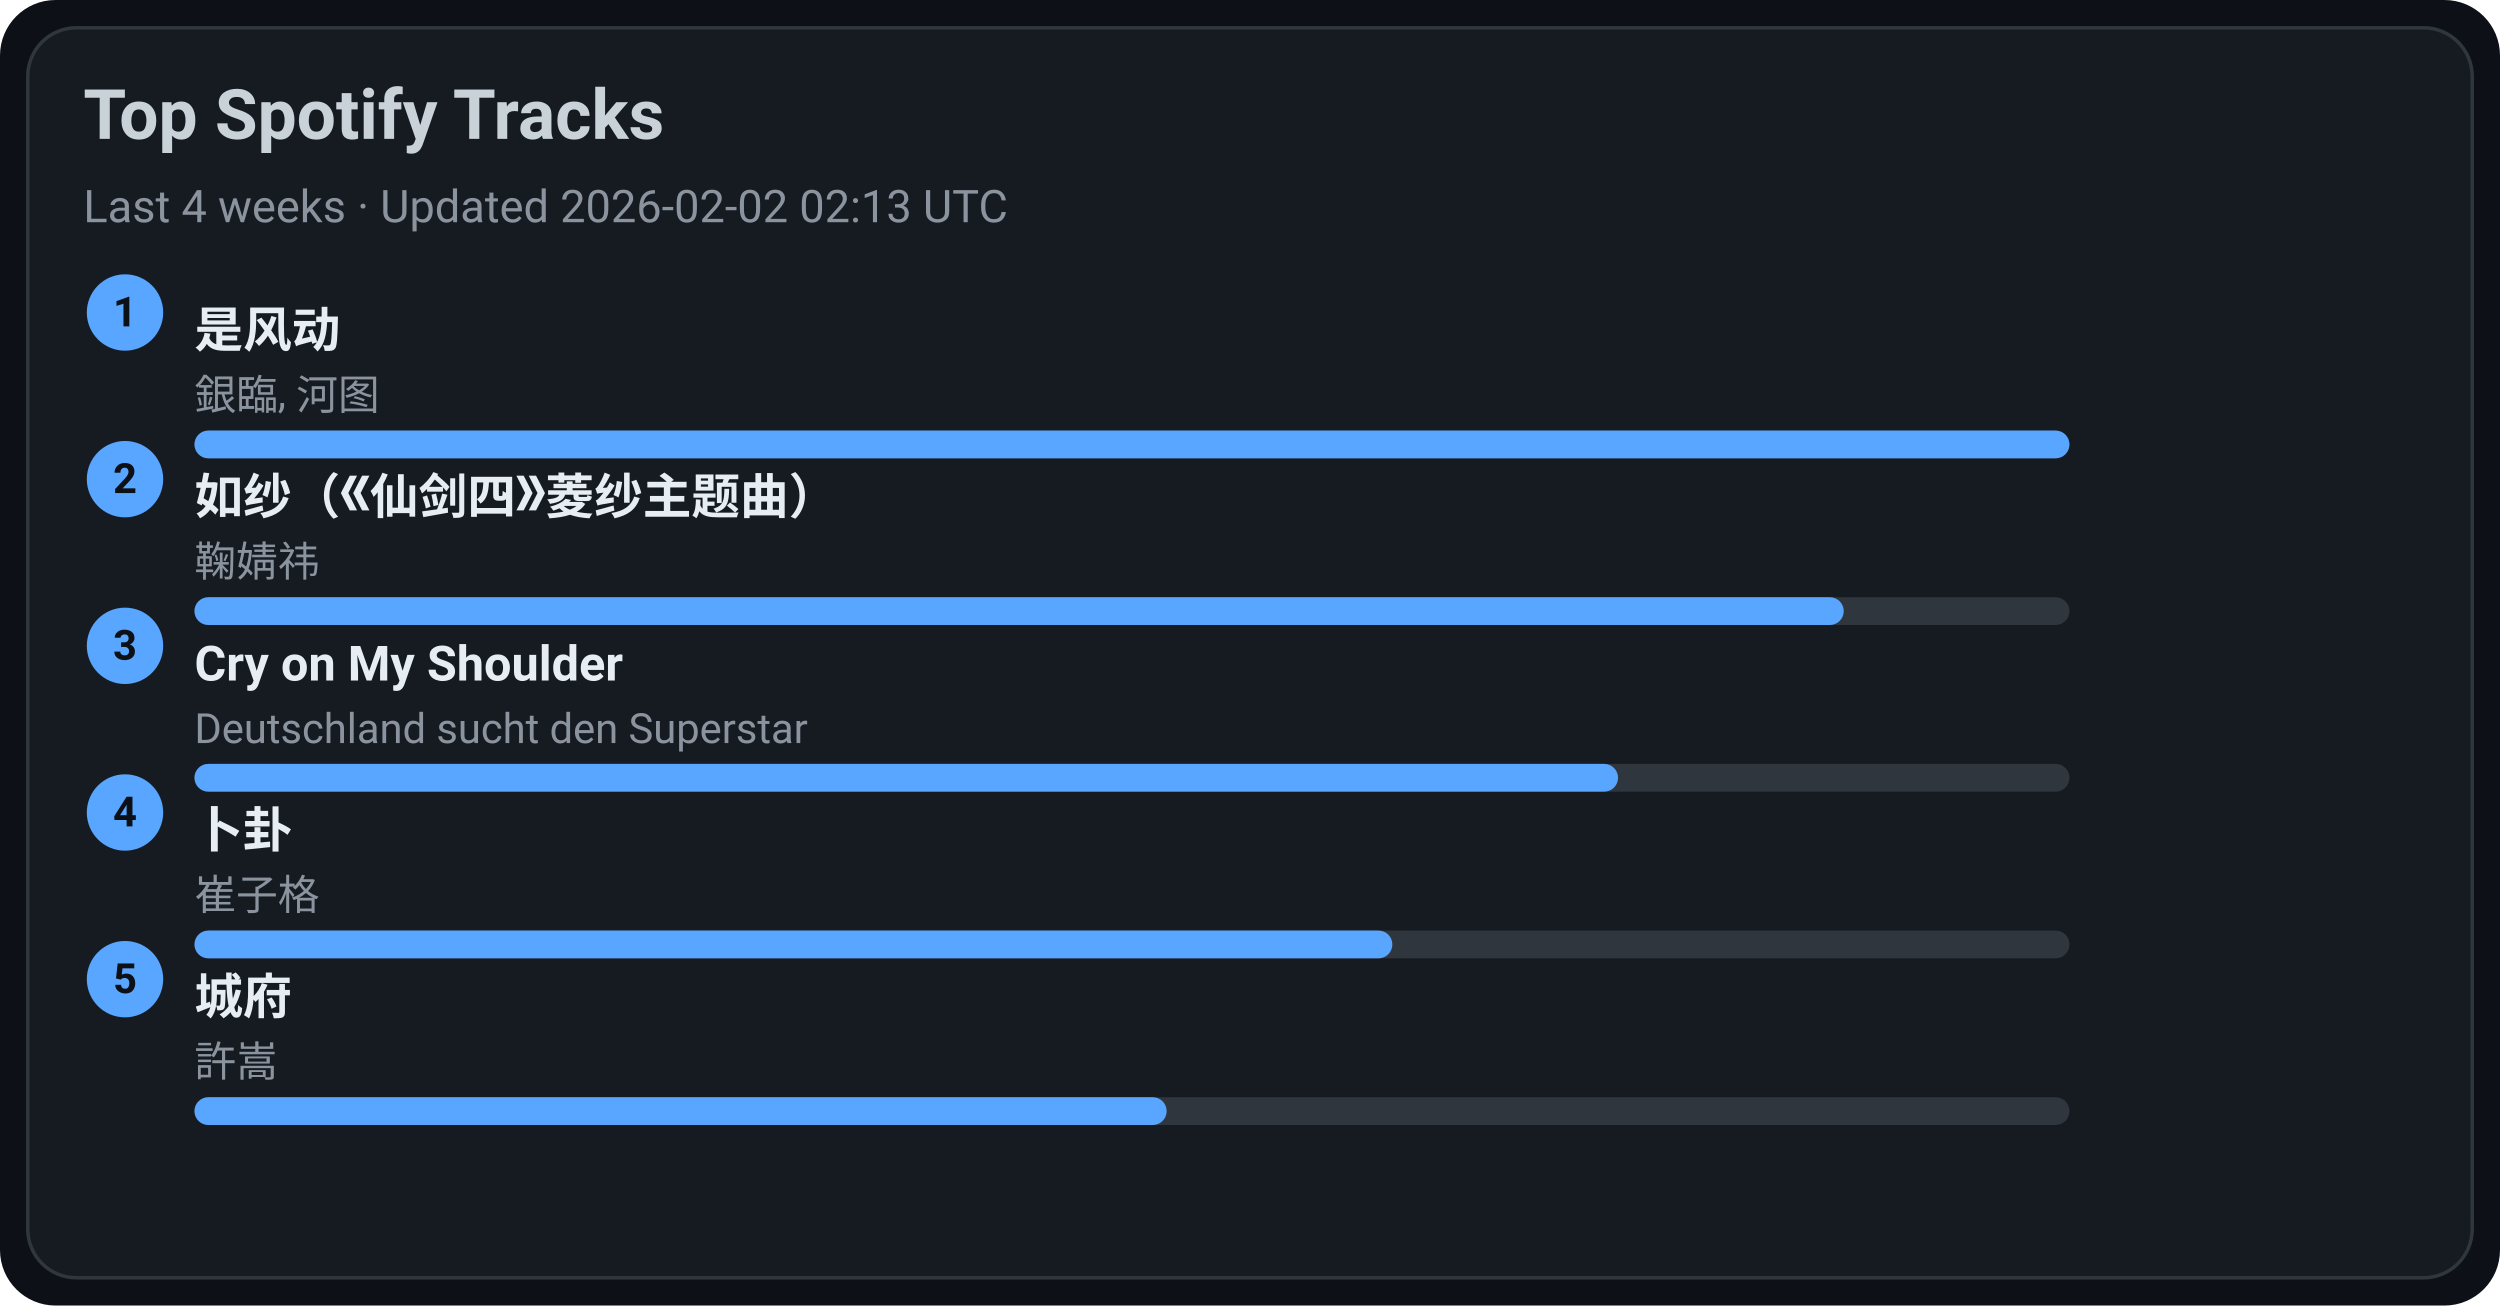
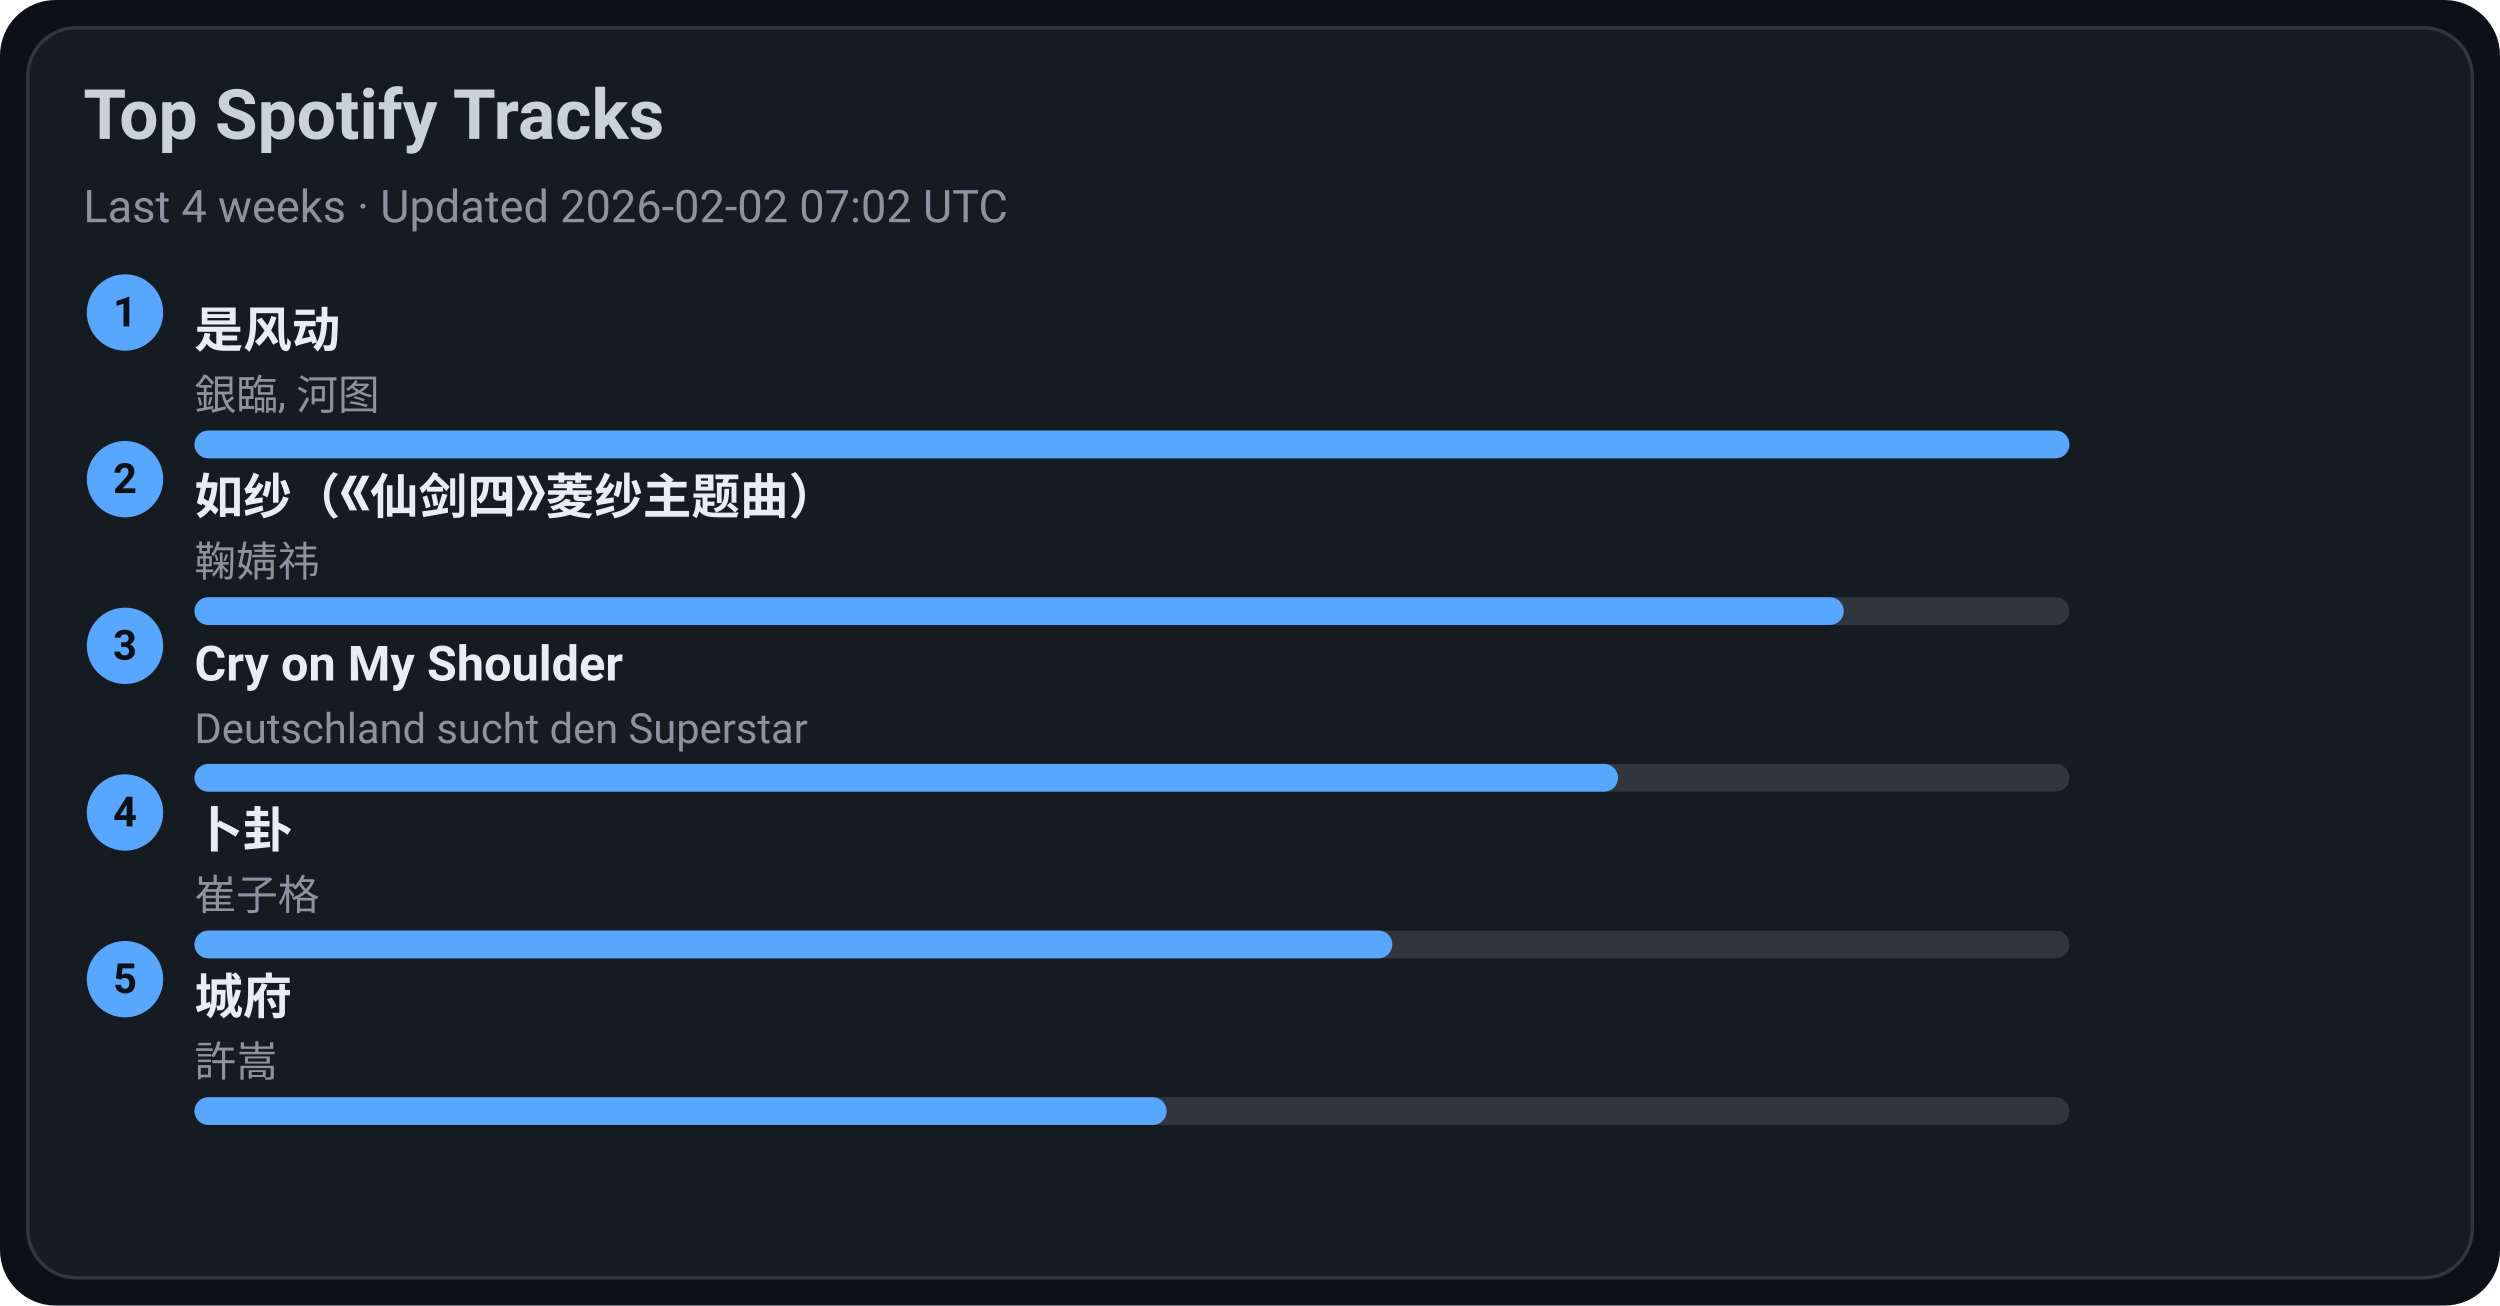
<svg xmlns="http://www.w3.org/2000/svg" width="720" height="376" viewBox="0 0 720 376">
  <style>text{font-family:-apple-system,BlinkMacSystemFont,Segoe UI,Roboto,Ubuntu,Helvetica Neue,Arial,Noto Sans,sans-serif}</style>
  <rect width="720" height="376" rx="16" fill="#0d1117" />
  <rect x="8" y="8" width="704" height="360" rx="14" fill="#161b22" stroke="#30363d" />
  <text x="24" y="40" font-size="20" fill="#c9d1d9" font-weight="600">Top Spotify Tracks</text>
-   <text x="24" y="64" font-size="13" fill="#8b949e">Last 4 weeks · Updated 2026-02-02 02:13 UTC</text>
+   <text x="24" y="64" font-size="13" fill="#8b949e">Last 4 weeks · Updated 2026-02-02 07:02 UTC</text>
  <circle cx="36" cy="90" r="11" fill="#58a6ff" />
  <text x="36" y="94" text-anchor="middle" font-size="12" fill="#0d1117" font-weight="700">1</text>
  <a href="https://open.spotify.com/track/3lePQ8c4jq7bTePsXEmslh" target="_blank" rel="noopener noreferrer">
    <text x="56" y="100" font-size="14" fill="#e6edf3" font-weight="600">是风动</text>
  </a>
  <text x="56" y="118" font-size="12" fill="#8b949e">銀臨, 河图</text>
  <rect x="56" y="124" width="540" height="8" rx="4" fill="#30363d" />
  <rect x="56" y="124" width="540" height="8" rx="4" fill="#58a6ff" />
  <circle cx="36" cy="138" r="11" fill="#58a6ff" />
  <text x="36" y="142" text-anchor="middle" font-size="12" fill="#0d1117" font-weight="700">2</text>
  <a href="https://open.spotify.com/track/69FUNgvEVkNbHq43lgvdme" target="_blank" rel="noopener noreferrer">
    <text x="56" y="148" font-size="14" fill="#e6edf3" font-weight="600">如纱（《仙剑四》菱纱主题曲）</text>
  </a>
  <text x="56" y="166" font-size="12" fill="#8b949e">鞠婧祎</text>
  <rect x="56" y="172" width="540" height="8" rx="4" fill="#30363d" />
  <rect x="56" y="172" width="475" height="8" rx="4" fill="#58a6ff" />
  <circle cx="36" cy="186" r="11" fill="#58a6ff" />
  <text x="36" y="190" text-anchor="middle" font-size="12" fill="#0d1117" font-weight="700">3</text>
  <a href="https://open.spotify.com/track/6usmG2MoD0C0Lc2pNgCVWV" target="_blank" rel="noopener noreferrer">
    <text x="56" y="196" font-size="14" fill="#e6edf3" font-weight="600">Cry on My Shoulder</text>
  </a>
  <text x="56" y="214" font-size="12" fill="#8b949e">Deutschland sucht den Superstar</text>
  <rect x="56" y="220" width="540" height="8" rx="4" fill="#30363d" />
  <rect x="56" y="220" width="410" height="8" rx="4" fill="#58a6ff" />
  <circle cx="36" cy="234" r="11" fill="#58a6ff" />
  <text x="36" y="238" text-anchor="middle" font-size="12" fill="#0d1117" font-weight="700">4</text>
  <a href="https://open.spotify.com/track/4ToeYifpQaikbYa7krOD6s" target="_blank" rel="noopener noreferrer">
    <text x="56" y="244" font-size="14" fill="#e6edf3" font-weight="600">卜卦</text>
  </a>
  <text x="56" y="262" font-size="12" fill="#8b949e">崔子格</text>
  <rect x="56" y="268" width="540" height="8" rx="4" fill="#30363d" />
  <rect x="56" y="268" width="345" height="8" rx="4" fill="#58a6ff" />
  <circle cx="36" cy="282" r="11" fill="#58a6ff" />
  <text x="36" y="286" text-anchor="middle" font-size="12" fill="#0d1117" font-weight="700">5</text>
  <a href="https://open.spotify.com/track/4AmlSf7hye0QVpnHCcEoEw" target="_blank" rel="noopener noreferrer">
    <text x="56" y="292" font-size="14" fill="#e6edf3" font-weight="600">城府</text>
  </a>
  <text x="56" y="310" font-size="12" fill="#8b949e">許嵩</text>
  <rect x="56" y="316" width="540" height="8" rx="4" fill="#30363d" />
  <rect x="56" y="316" width="280" height="8" rx="4" fill="#58a6ff" />
</svg>
